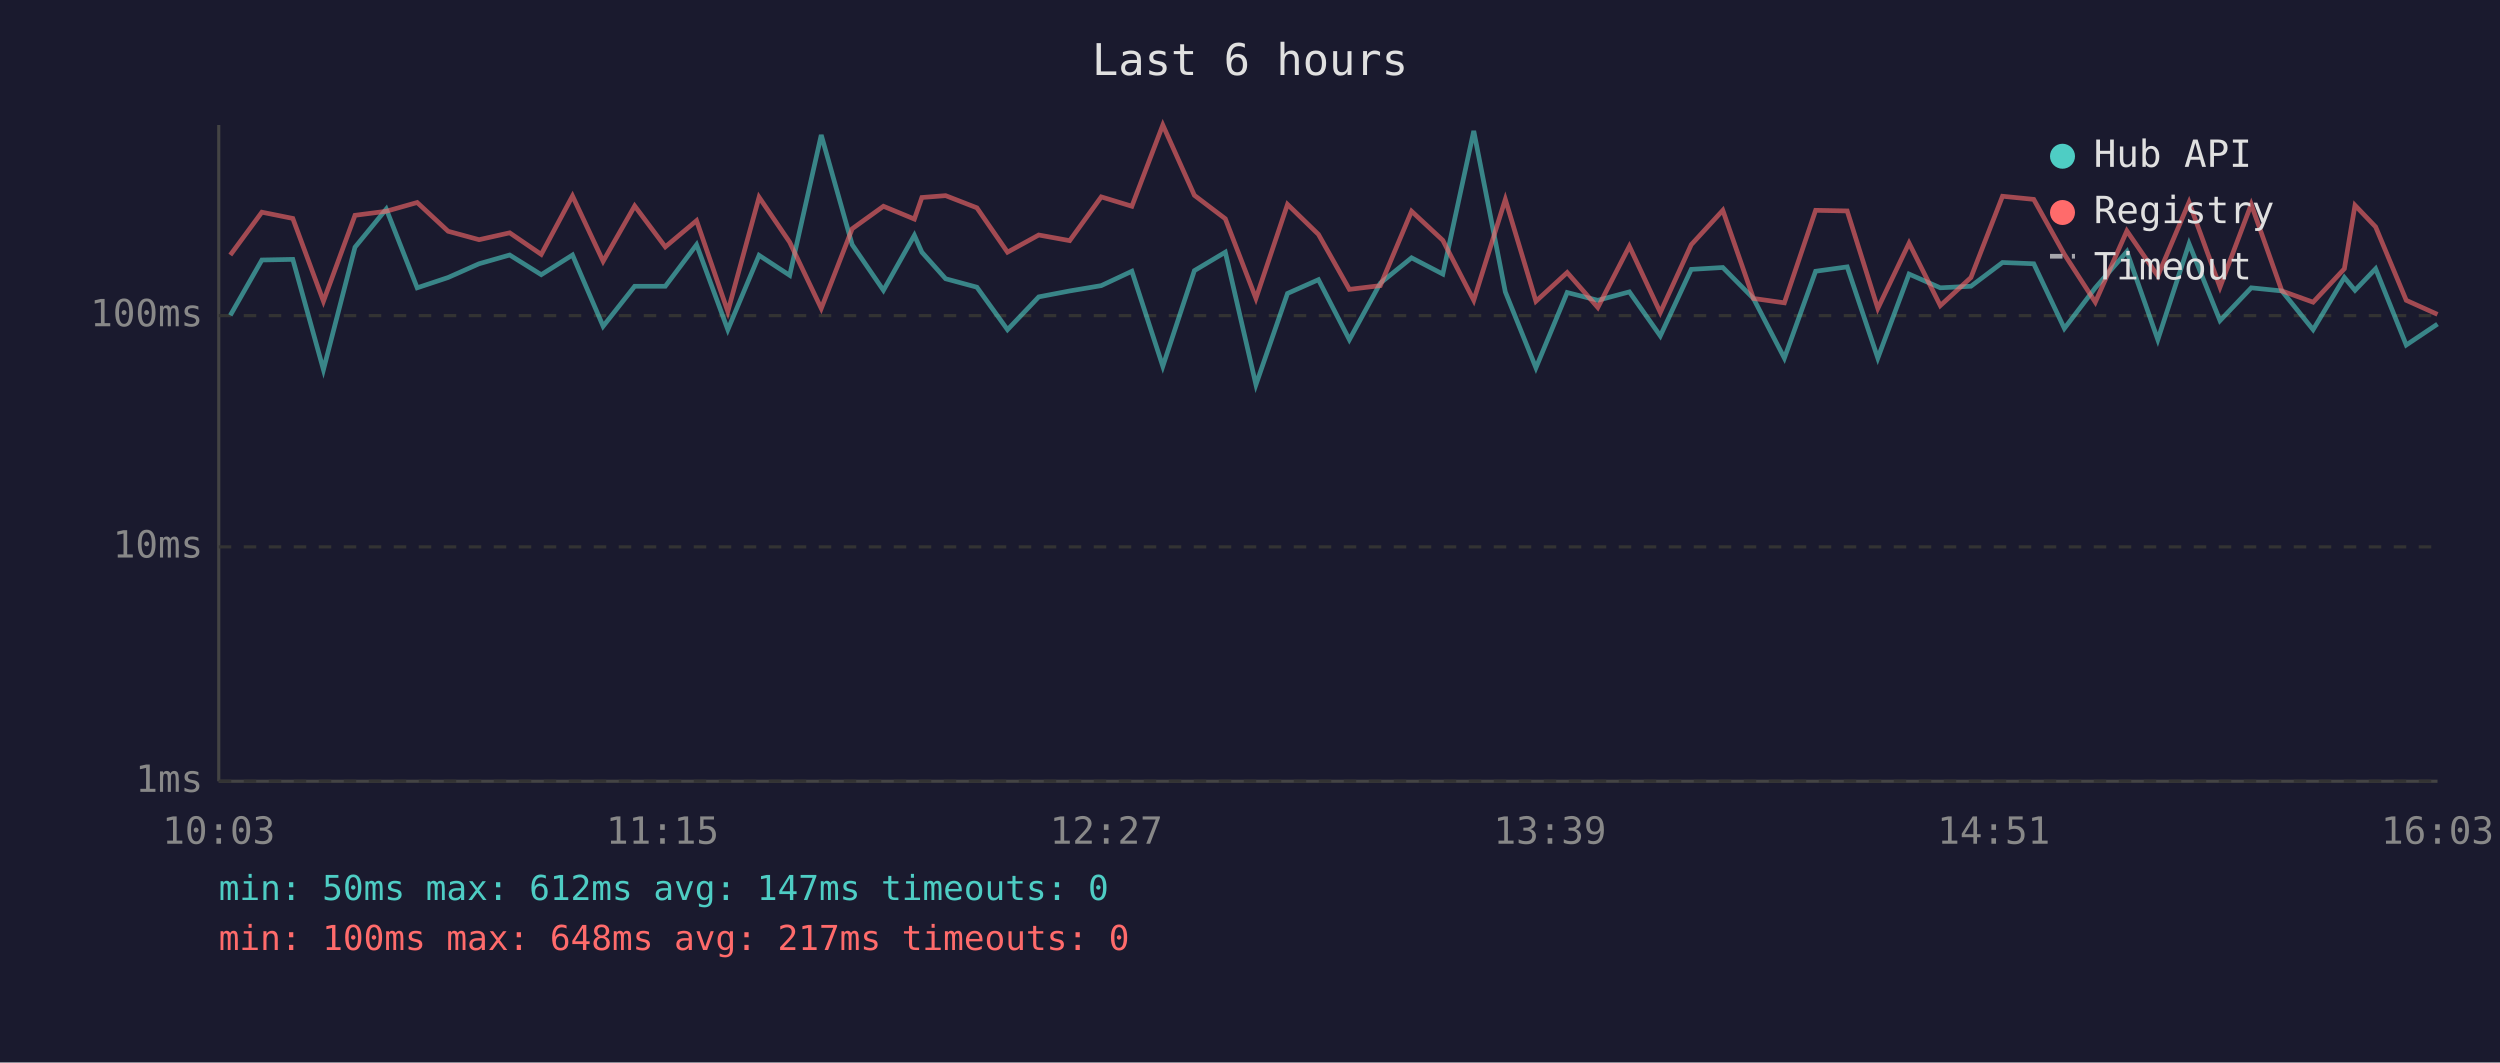
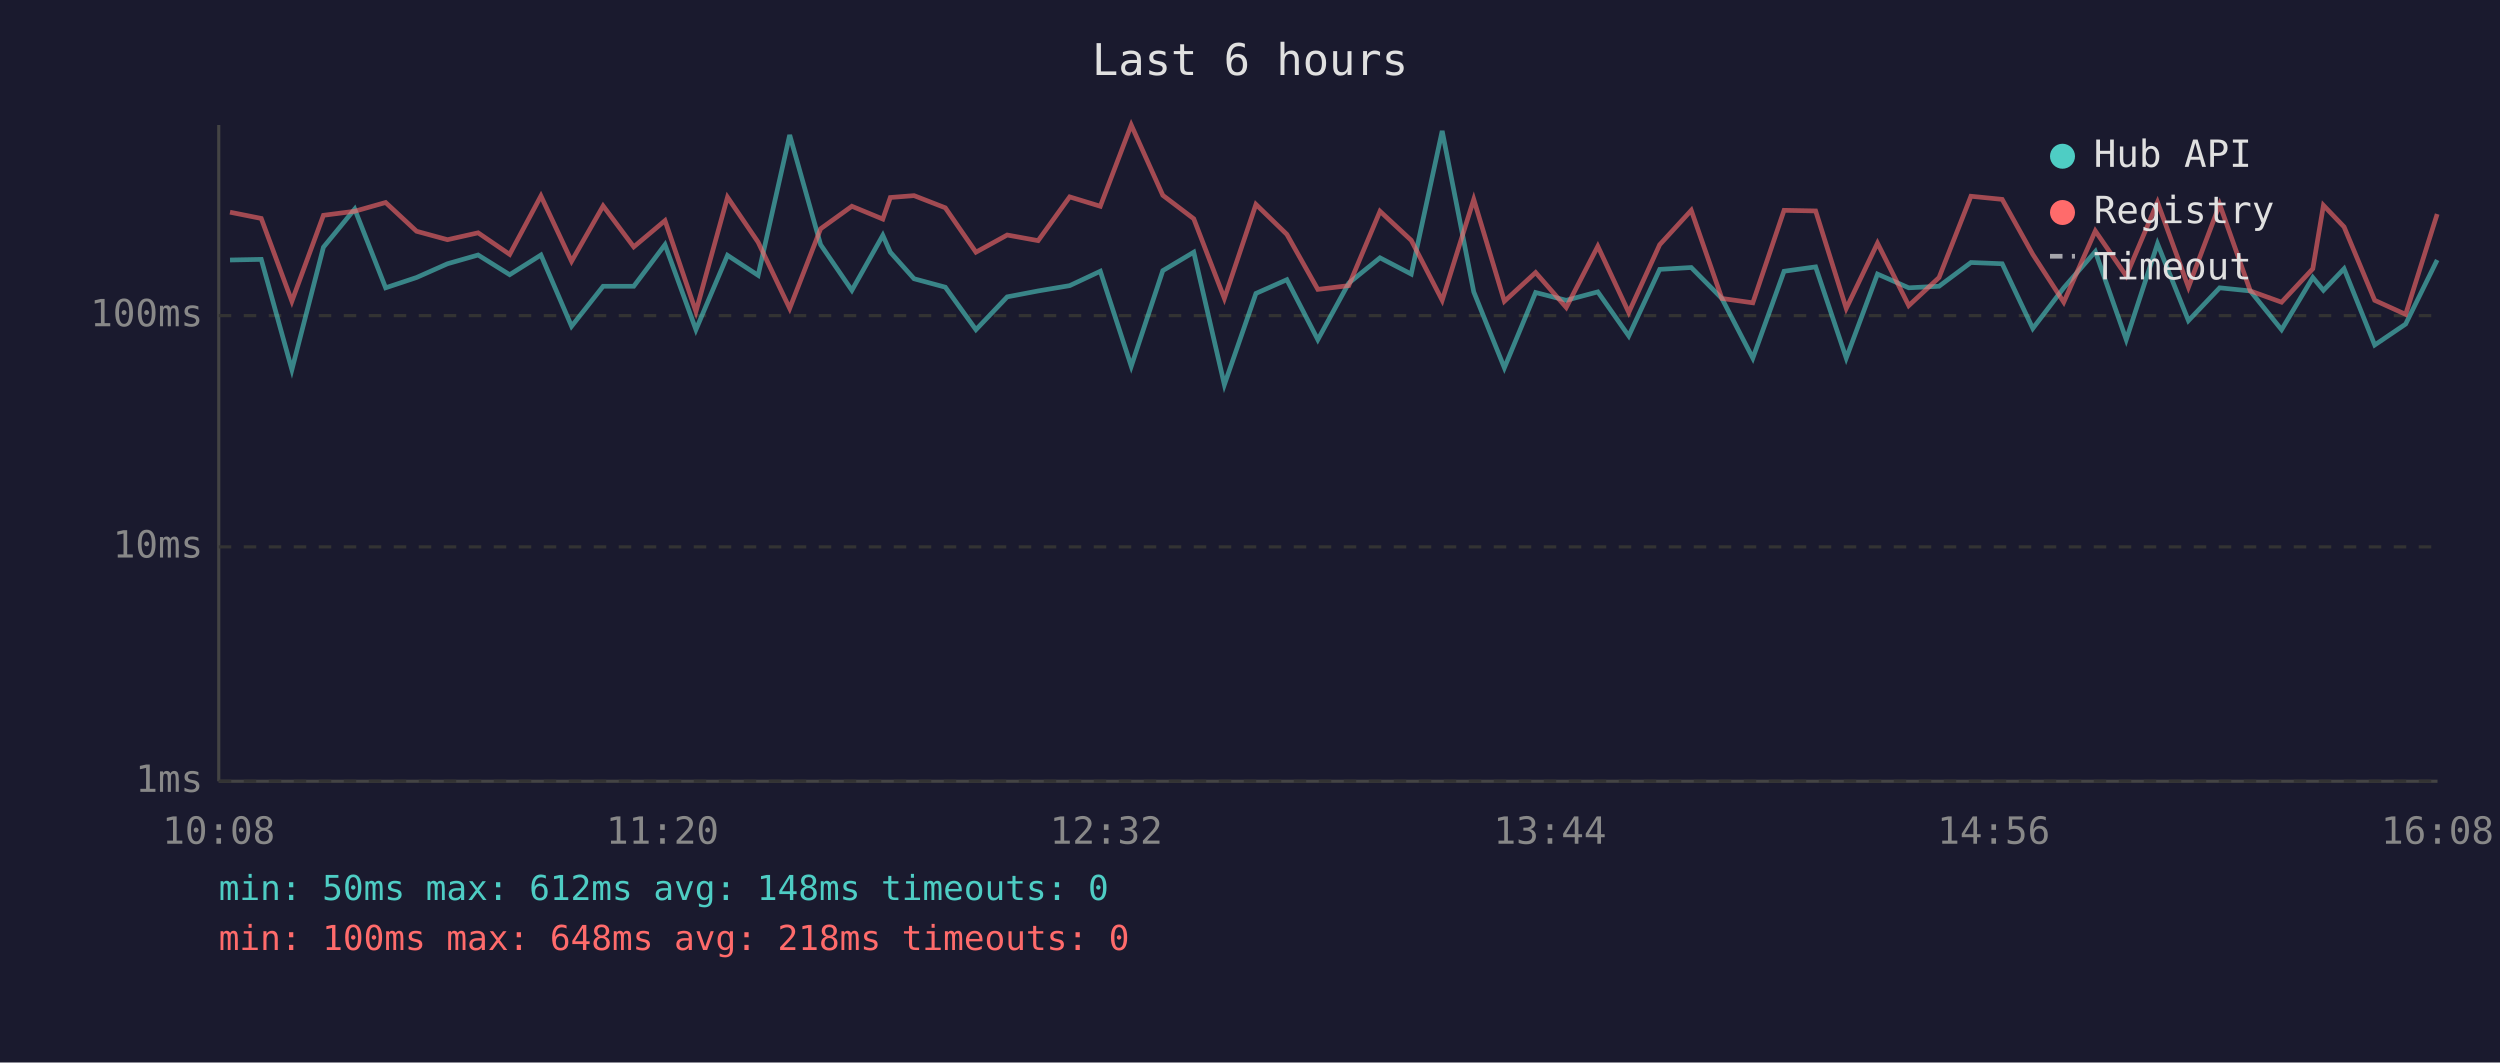
<svg xmlns="http://www.w3.org/2000/svg" viewBox="0 0 800 340" font-family="monospace" font-size="12">
  <rect width="800" height="340" fill="#1a1a2e" />
  <text x="400" y="24" fill="#e0e0e0" font-size="14" text-anchor="middle">Last 6 hours</text>
  <line x1="70" y1="40" x2="70" y2="250" stroke="#444" stroke-width="1" />
  <line x1="70" y1="250" x2="780" y2="250" stroke="#444" stroke-width="1" />
  <line x1="70" y1="250" x2="780" y2="250" stroke="#333" stroke-width="1" stroke-dasharray="4" />
  <text x="65" y="250" fill="#888" text-anchor="end" dominant-baseline="middle">1ms</text>
  <line x1="70" y1="175" x2="780" y2="175" stroke="#333" stroke-width="1" stroke-dasharray="4" />
  <text x="65" y="175" fill="#888" text-anchor="end" dominant-baseline="middle">10ms</text>
  <line x1="70" y1="101" x2="780" y2="101" stroke="#333" stroke-width="1" stroke-dasharray="4" />
  <text x="65" y="101" fill="#888" text-anchor="end" dominant-baseline="middle">100ms</text>
-   <text x="70" y="270" fill="#888" text-anchor="middle">10:03</text>
-   <text x="212" y="270" fill="#888" text-anchor="middle">11:15</text>
-   <text x="354" y="270" fill="#888" text-anchor="middle">12:27</text>
-   <text x="496" y="270" fill="#888" text-anchor="middle">13:39</text>
-   <text x="638" y="270" fill="#888" text-anchor="middle">14:51</text>
-   <text x="780" y="270" fill="#888" text-anchor="middle">16:03</text>
-   <polyline points="73.7,100.9 83.8,83.2 93.7,83.0 103.5,118.3 113.6,79.1 123.6,66.9 133.5,92.1 143.4,88.8 153.3,84.4 163.1,81.6 173.2,87.9 183.2,81.6 193.0,104.4 203.1,91.6 212.9,91.6 222.9,78.3 232.9,105.5 242.9,81.7 252.7,88.1 262.8,43.2 272.7,78.3 282.7,92.9 292.6,75.3 295.0,80.7 302.6,89.2 312.6,91.9 322.4,105.5 332.4,95.0 342.3,93.1 352.4,91.4 362.2,86.8 372.1,117.2 382.2,86.6 392.1,80.7 401.9,123.1 412.0,93.9 421.9,89.5 431.8,108.7 441.7,90.6 451.7,82.5 461.7,87.7 471.6,41.9 481.7,93.4 491.5,117.7 501.5,93.6 511.3,96.1 521.4,93.4 531.3,107.5 541.2,86.2 551.3,85.6 561.1,95.5 571.0,114.6 581.0,86.8 591.1,85.4 600.9,114.6 610.9,87.7 620.9,92.1 630.7,91.6 640.8,84.0 650.8,84.4 660.6,105.1 670.5,92.1 680.6,80.5 690.5,108.7 700.5,78.0 710.4,102.6 720.4,92.1 730.2,93.1 740.2,105.5 750.2,88.8 753.6,92.9 760.2,86.0 770.0,110.4 780.0,103.7" fill="none" stroke="#4ecdc4" stroke-width="1.5" opacity="0.6" />
-   <polyline points="73.7,81.6 83.8,67.9 93.7,69.9 103.5,96.4 113.6,68.9 123.6,67.6 133.5,64.8 143.4,74.0 153.3,76.7 163.1,74.5 173.2,81.4 183.2,62.7 193.0,83.6 203.1,65.9 212.9,79.0 222.9,70.6 232.9,99.7 242.9,63.1 252.7,77.5 262.8,98.7 272.7,73.2 282.7,66.0 292.6,70.1 295.0,63.2 302.6,62.6 312.6,66.5 322.4,80.7 332.4,75.2 342.3,77.0 352.4,63.0 362.2,66.0 372.1,40.0 382.2,62.5 392.1,70.0 401.9,95.5 412.0,65.4 421.9,75.0 431.8,92.6 441.7,91.4 451.7,67.6 461.7,76.9 471.6,96.1 481.7,63.8 491.5,96.4 501.5,87.2 511.3,98.4 521.4,78.8 531.3,100.0 541.2,78.3 551.3,67.3 561.1,95.5 571.0,96.9 581.0,67.3 591.1,67.5 600.9,98.7 610.9,77.8 620.9,97.8 630.7,88.8 640.8,62.8 650.8,63.8 660.6,81.4 670.5,96.7 680.6,73.9 690.5,88.3 700.5,64.7 710.4,91.9 720.4,65.4 730.2,93.1 740.2,96.7 750.2,86.0 753.6,65.7 760.2,72.6 770.0,96.1 780.0,100.6" fill="none" stroke="#ff6b6b" stroke-width="1.5" opacity="0.6" />
+   <text x="70" y="270" fill="#888" text-anchor="middle">10:08</text>
+   <text x="212" y="270" fill="#888" text-anchor="middle">11:20</text>
+   <text x="354" y="270" fill="#888" text-anchor="middle">12:32</text>
+   <text x="496" y="270" fill="#888" text-anchor="middle">13:44</text>
+   <text x="638" y="270" fill="#888" text-anchor="middle">14:56</text>
+   <text x="780" y="270" fill="#888" text-anchor="middle">16:08</text>
+   <polyline points="73.6,83.2 83.6,83.0 93.4,118.3 103.5,79.1 113.5,66.9 123.4,92.1 133.3,88.8 143.2,84.4 153.0,81.6 163.1,87.9 173.1,81.6 182.9,104.4 193.0,91.6 202.8,91.6 212.8,78.3 222.7,105.5 232.8,81.7 242.6,88.1 252.7,43.2 262.6,78.3 272.6,92.9 282.5,75.3 284.9,80.7 292.5,89.2 302.5,91.9 312.3,105.5 322.3,95.0 332.2,93.1 342.3,91.4 352.1,86.8 362.0,117.2 372.1,86.6 382.0,80.7 391.8,123.1 401.9,93.9 411.8,89.5 421.7,108.7 431.6,90.6 441.6,82.5 451.6,87.7 461.5,41.9 471.6,93.4 481.4,117.7 491.4,93.6 501.2,96.1 511.3,93.4 521.2,107.5 531.1,86.2 541.2,85.6 551.0,95.5 560.9,114.6 570.9,86.8 581.0,85.4 590.8,114.6 600.8,87.7 610.8,92.1 620.5,91.6 630.7,84.0 640.7,84.4 650.5,105.1 660.4,92.1 670.5,80.5 680.4,108.7 690.4,78.0 700.3,102.6 710.3,92.1 720.1,93.1 730.1,105.5 740.1,88.8 743.5,92.9 750.1,86.0 759.9,110.4 769.8,103.7 779.9,83.2" fill="none" stroke="#4ecdc4" stroke-width="1.5" opacity="0.6" />
+   <polyline points="73.6,67.9 83.6,69.9 93.4,96.4 103.5,68.9 113.5,67.6 123.4,64.8 133.3,74.0 143.2,76.7 153.0,74.5 163.1,81.4 173.1,62.7 182.9,83.6 193.0,65.9 202.8,79.0 212.8,70.6 222.7,99.7 232.8,63.1 242.6,77.5 252.7,98.7 262.6,73.2 272.6,66.0 282.5,70.1 284.9,63.2 292.5,62.6 302.5,66.5 312.3,80.7 322.3,75.2 332.2,77.0 342.3,63.0 352.1,66.0 362.0,40.0 372.1,62.5 382.0,70.0 391.8,95.5 401.9,65.4 411.8,75.0 421.7,92.6 431.6,91.4 441.6,67.6 451.6,76.9 461.5,96.1 471.6,63.8 481.4,96.4 491.4,87.2 501.2,98.4 511.3,78.8 521.2,100.0 531.1,78.3 541.2,67.3 551.0,95.5 560.9,96.9 570.9,67.3 581.0,67.5 590.8,98.7 600.8,77.8 610.8,97.8 620.5,88.8 630.7,62.8 640.7,63.8 650.5,81.4 660.4,96.7 670.5,73.9 680.4,88.3 690.4,64.7 700.3,91.9 710.3,65.4 720.1,93.1 730.1,96.7 740.1,86.0 743.5,65.7 750.1,72.6 759.9,96.1 769.8,100.6 779.9,68.5" fill="none" stroke="#ff6b6b" stroke-width="1.5" opacity="0.6" />
  <circle cx="660" cy="50" r="4" fill="#4ecdc4" />
  <text x="670" y="50" fill="#e0e0e0" dominant-baseline="middle">Hub API</text>
  <circle cx="660" cy="68" r="4" fill="#ff6b6b" />
  <text x="670" y="68" fill="#e0e0e0" dominant-baseline="middle">Registry</text>
  <line x1="656" y1="82" x2="664" y2="82" stroke="#e0e0e0" stroke-width="1.5" stroke-dasharray="4,3" opacity="0.7" />
  <text x="670" y="86" fill="#e0e0e0" dominant-baseline="middle">Timeout</text>
-   <text x="70" y="288" fill="#4ecdc4" font-size="11">min: 50ms  max: 612ms  avg: 147ms  timeouts: 0</text>
-   <text x="70" y="304" fill="#ff6b6b" font-size="11">min: 100ms  max: 648ms  avg: 217ms  timeouts: 0</text>
+   <text x="70" y="288" fill="#4ecdc4" font-size="11">min: 50ms  max: 612ms  avg: 148ms  timeouts: 0</text>
+   <text x="70" y="304" fill="#ff6b6b" font-size="11">min: 100ms  max: 648ms  avg: 218ms  timeouts: 0</text>
</svg>
